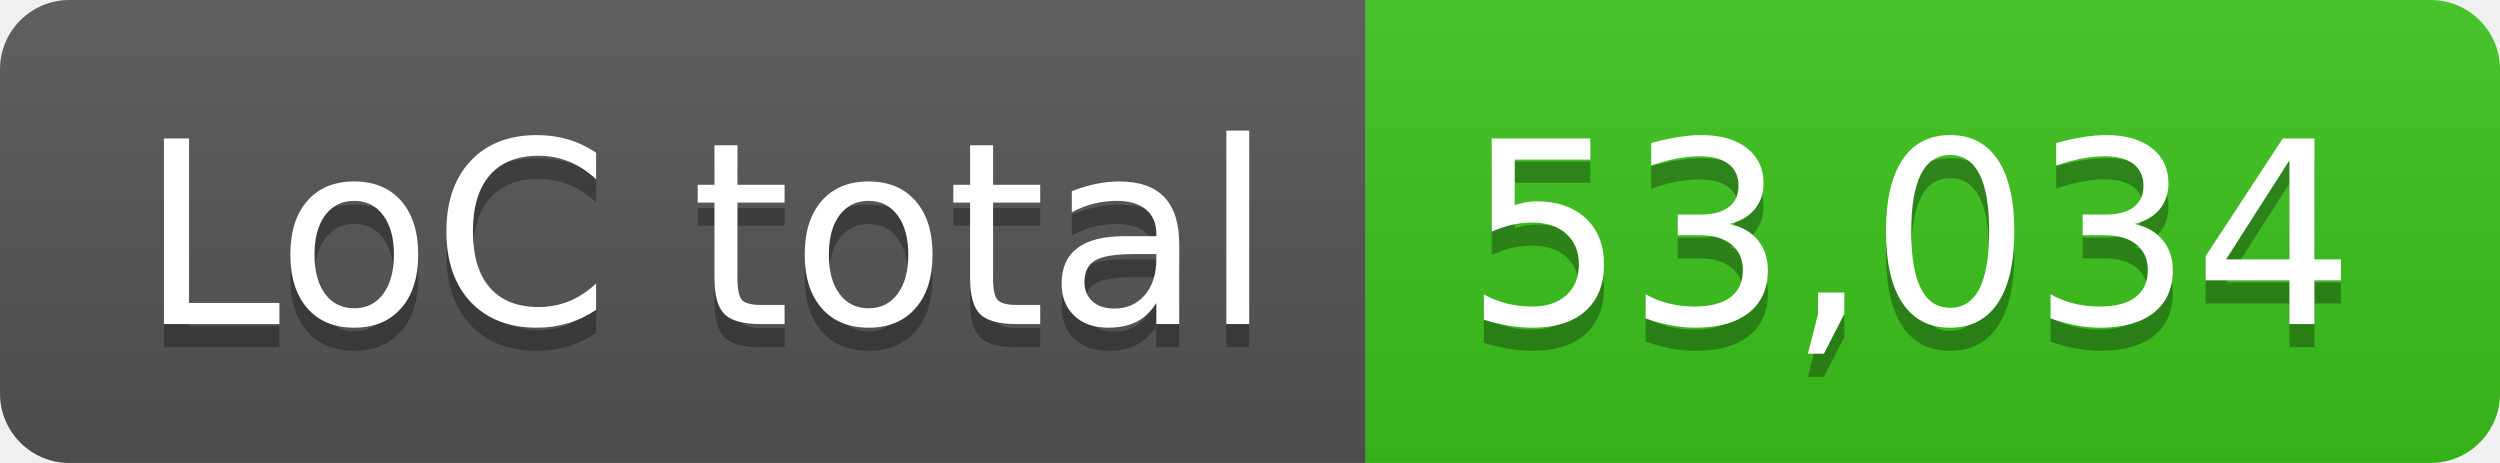
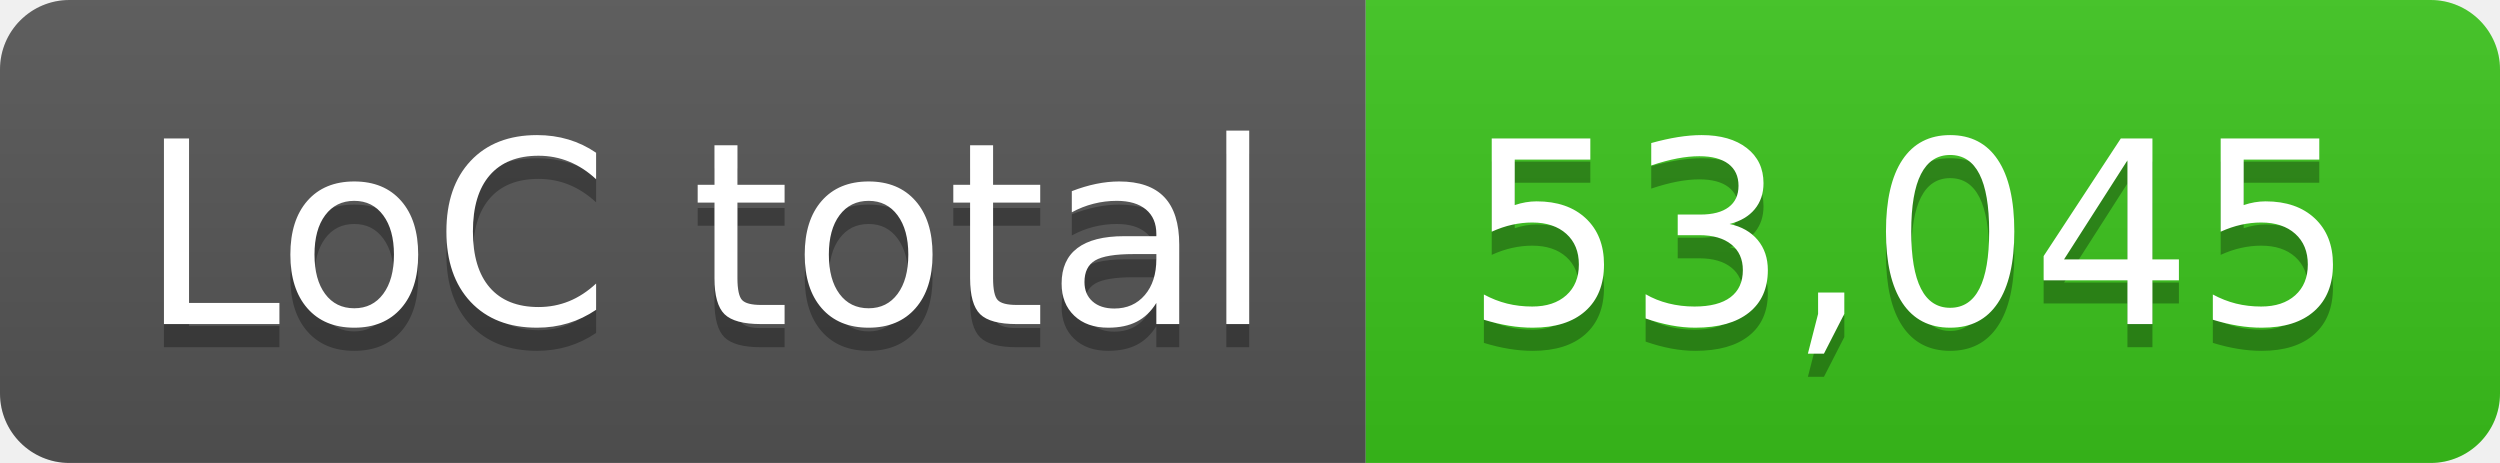
- <svg xmlns="http://www.w3.org/2000/svg" width="108" height="20" role="img" aria-label="LoC total: 53,034">
+ <svg xmlns="http://www.w3.org/2000/svg" width="108" height="20" role="img" aria-label="LoC total: 53,045">
  <linearGradient id="s" x2="0" y2="100%">
    <stop offset="0" stop-color="#bbb" stop-opacity=".1" />
    <stop offset="1" stop-opacity=".1" />
  </linearGradient>
  <clipPath id="r">
    <rect width="108" height="20" rx="3" fill="#fff" />
  </clipPath>
  <g clip-path="url(#r)">
    <rect width="59" height="20" fill="#555" />
    <rect x="59" width="49" height="20" fill="#3bc41c" />
    <rect width="108" height="20" fill="url(#s)" />
  </g>
  <g fill="#fff" text-anchor="middle" font-family="Verdana,Geneva,DejaVu Sans,sans-serif" text-rendering="geometricPrecision" font-size="110">
    <text aria-hidden="true" x="305" y="150" fill="#010101" fill-opacity=".3" transform="scale(.1)" textLength="490">LoC total</text>
    <text x="305" y="140" transform="scale(.1)" fill="#fff" textLength="490">LoC total</text>
-     <text aria-hidden="true" x="825" y="150" fill="#010101" fill-opacity=".3" transform="scale(.1)" textLength="390">53,034</text>
-     <text x="825" y="140" transform="scale(.1)" fill="#fff" textLength="390">53,034</text>
+     <text aria-hidden="true" x="825" y="150" fill="#010101" fill-opacity=".3" transform="scale(.1)" textLength="390">53,045</text>
+     <text x="825" y="140" transform="scale(.1)" fill="#fff" textLength="390">53,045</text>
  </g>
</svg>
